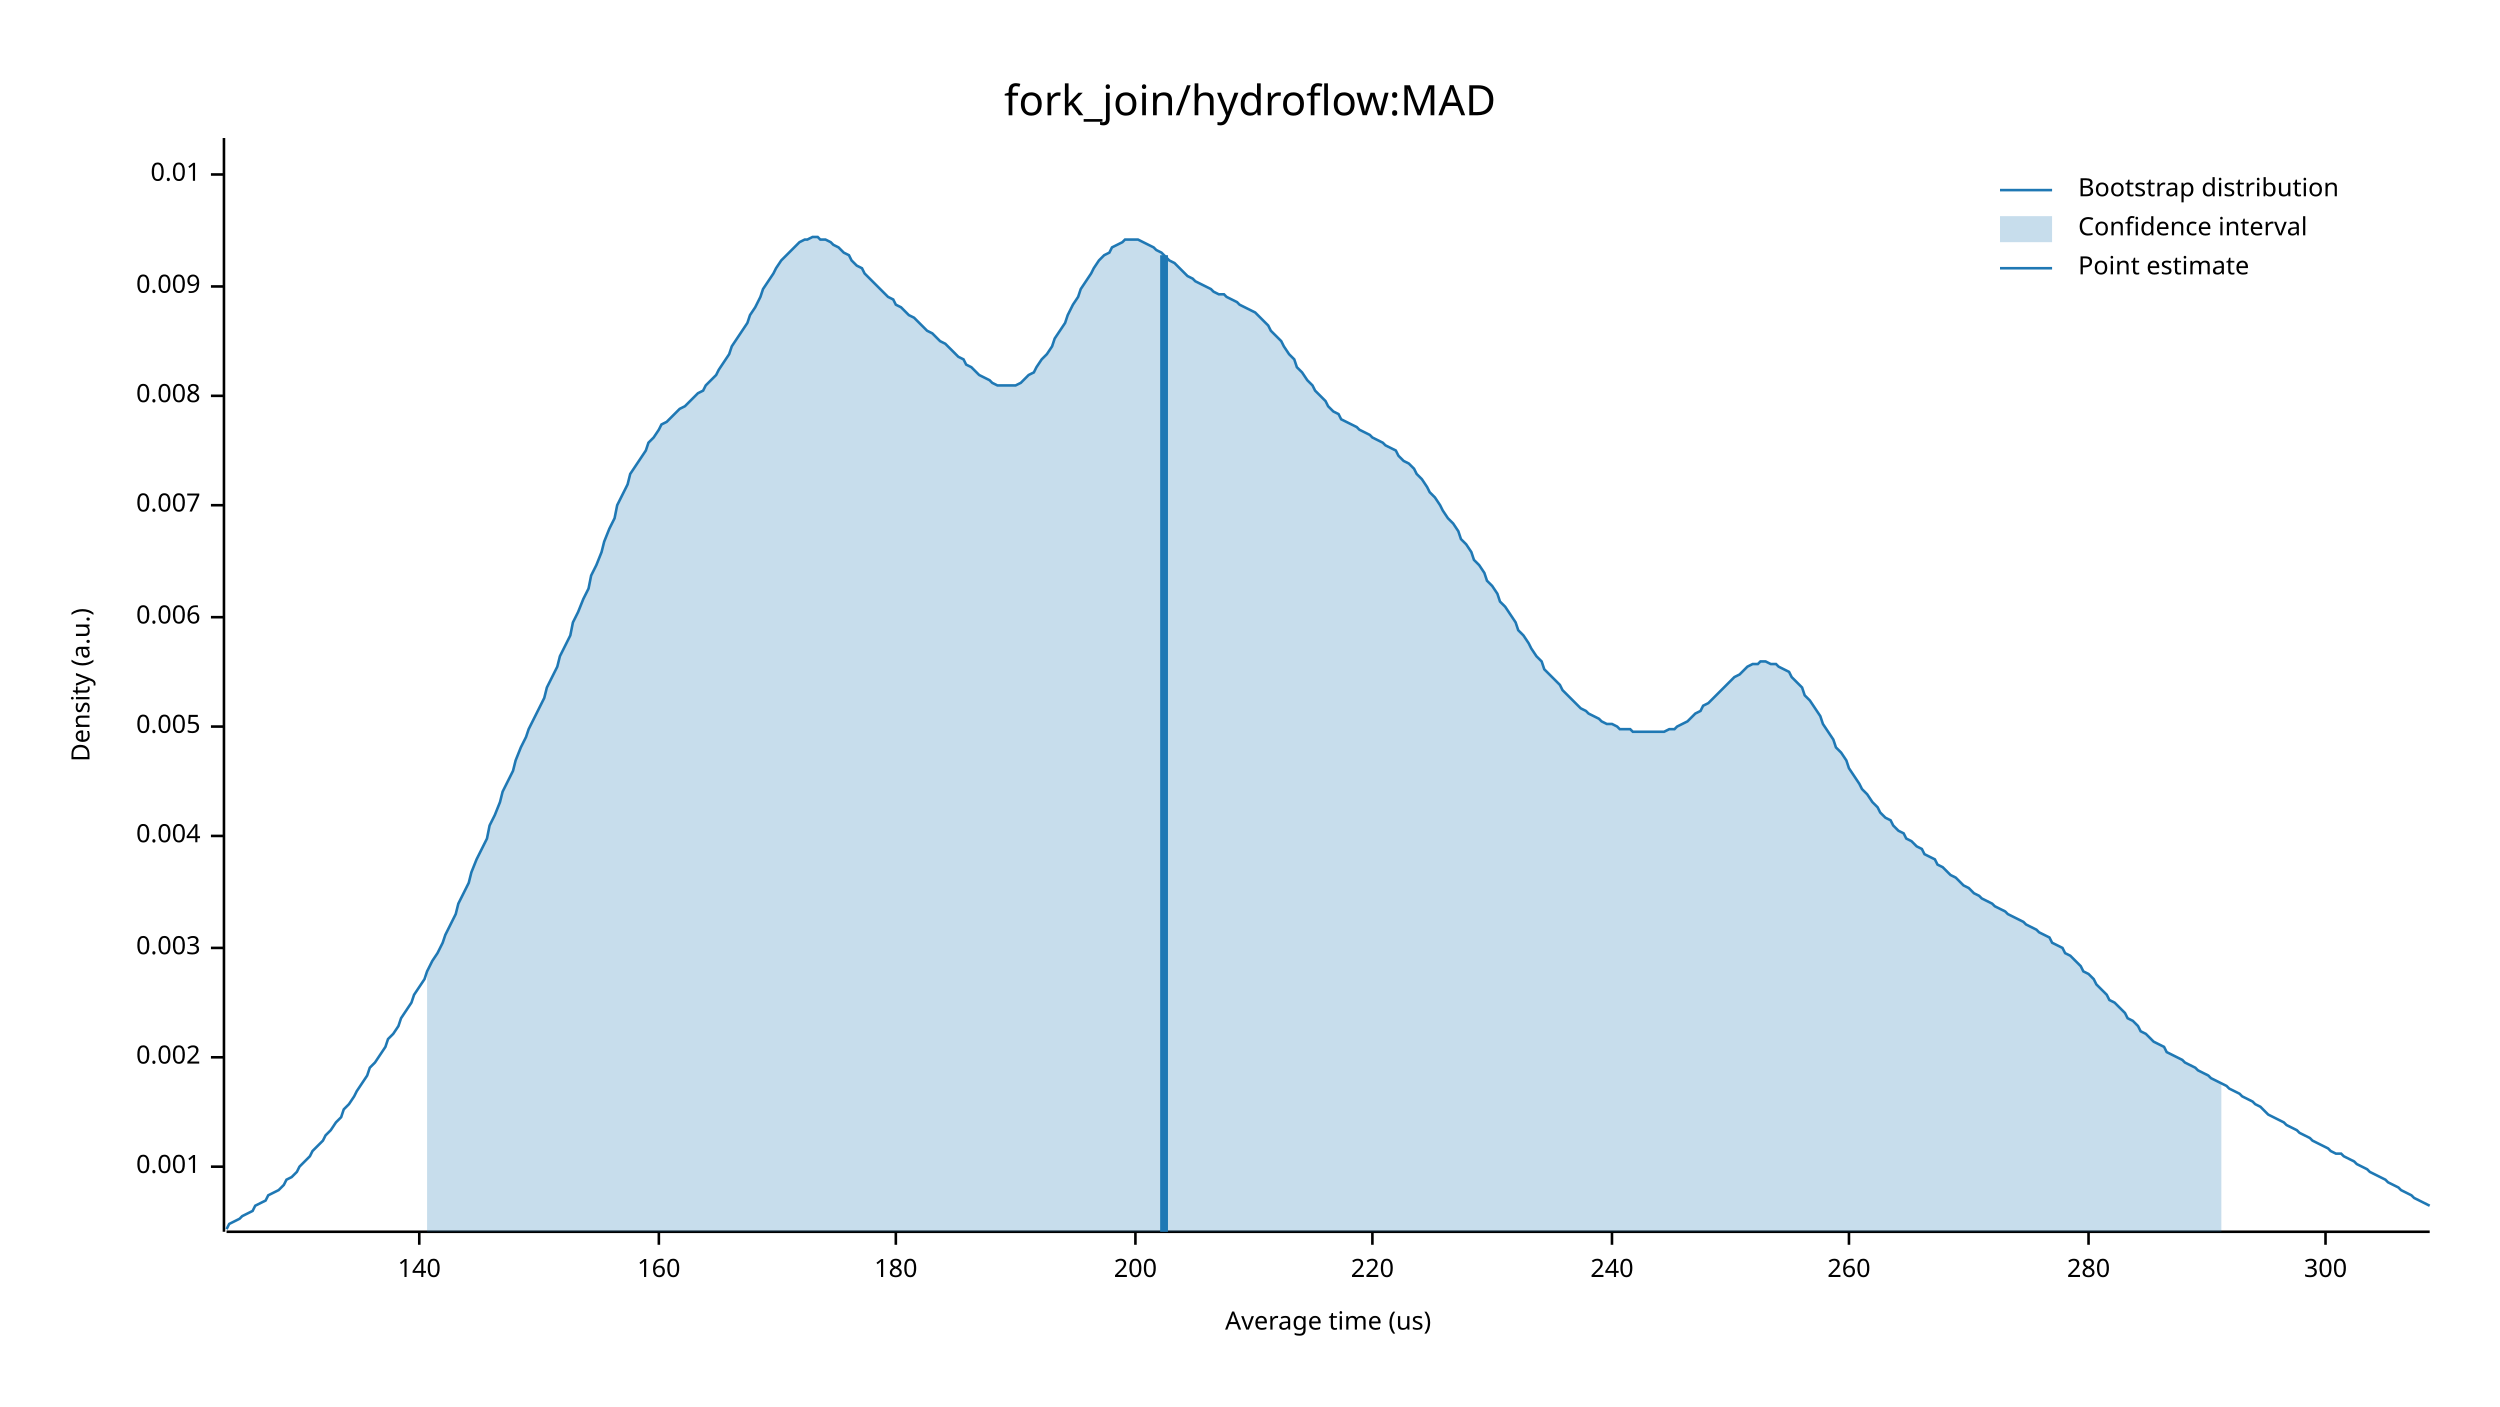
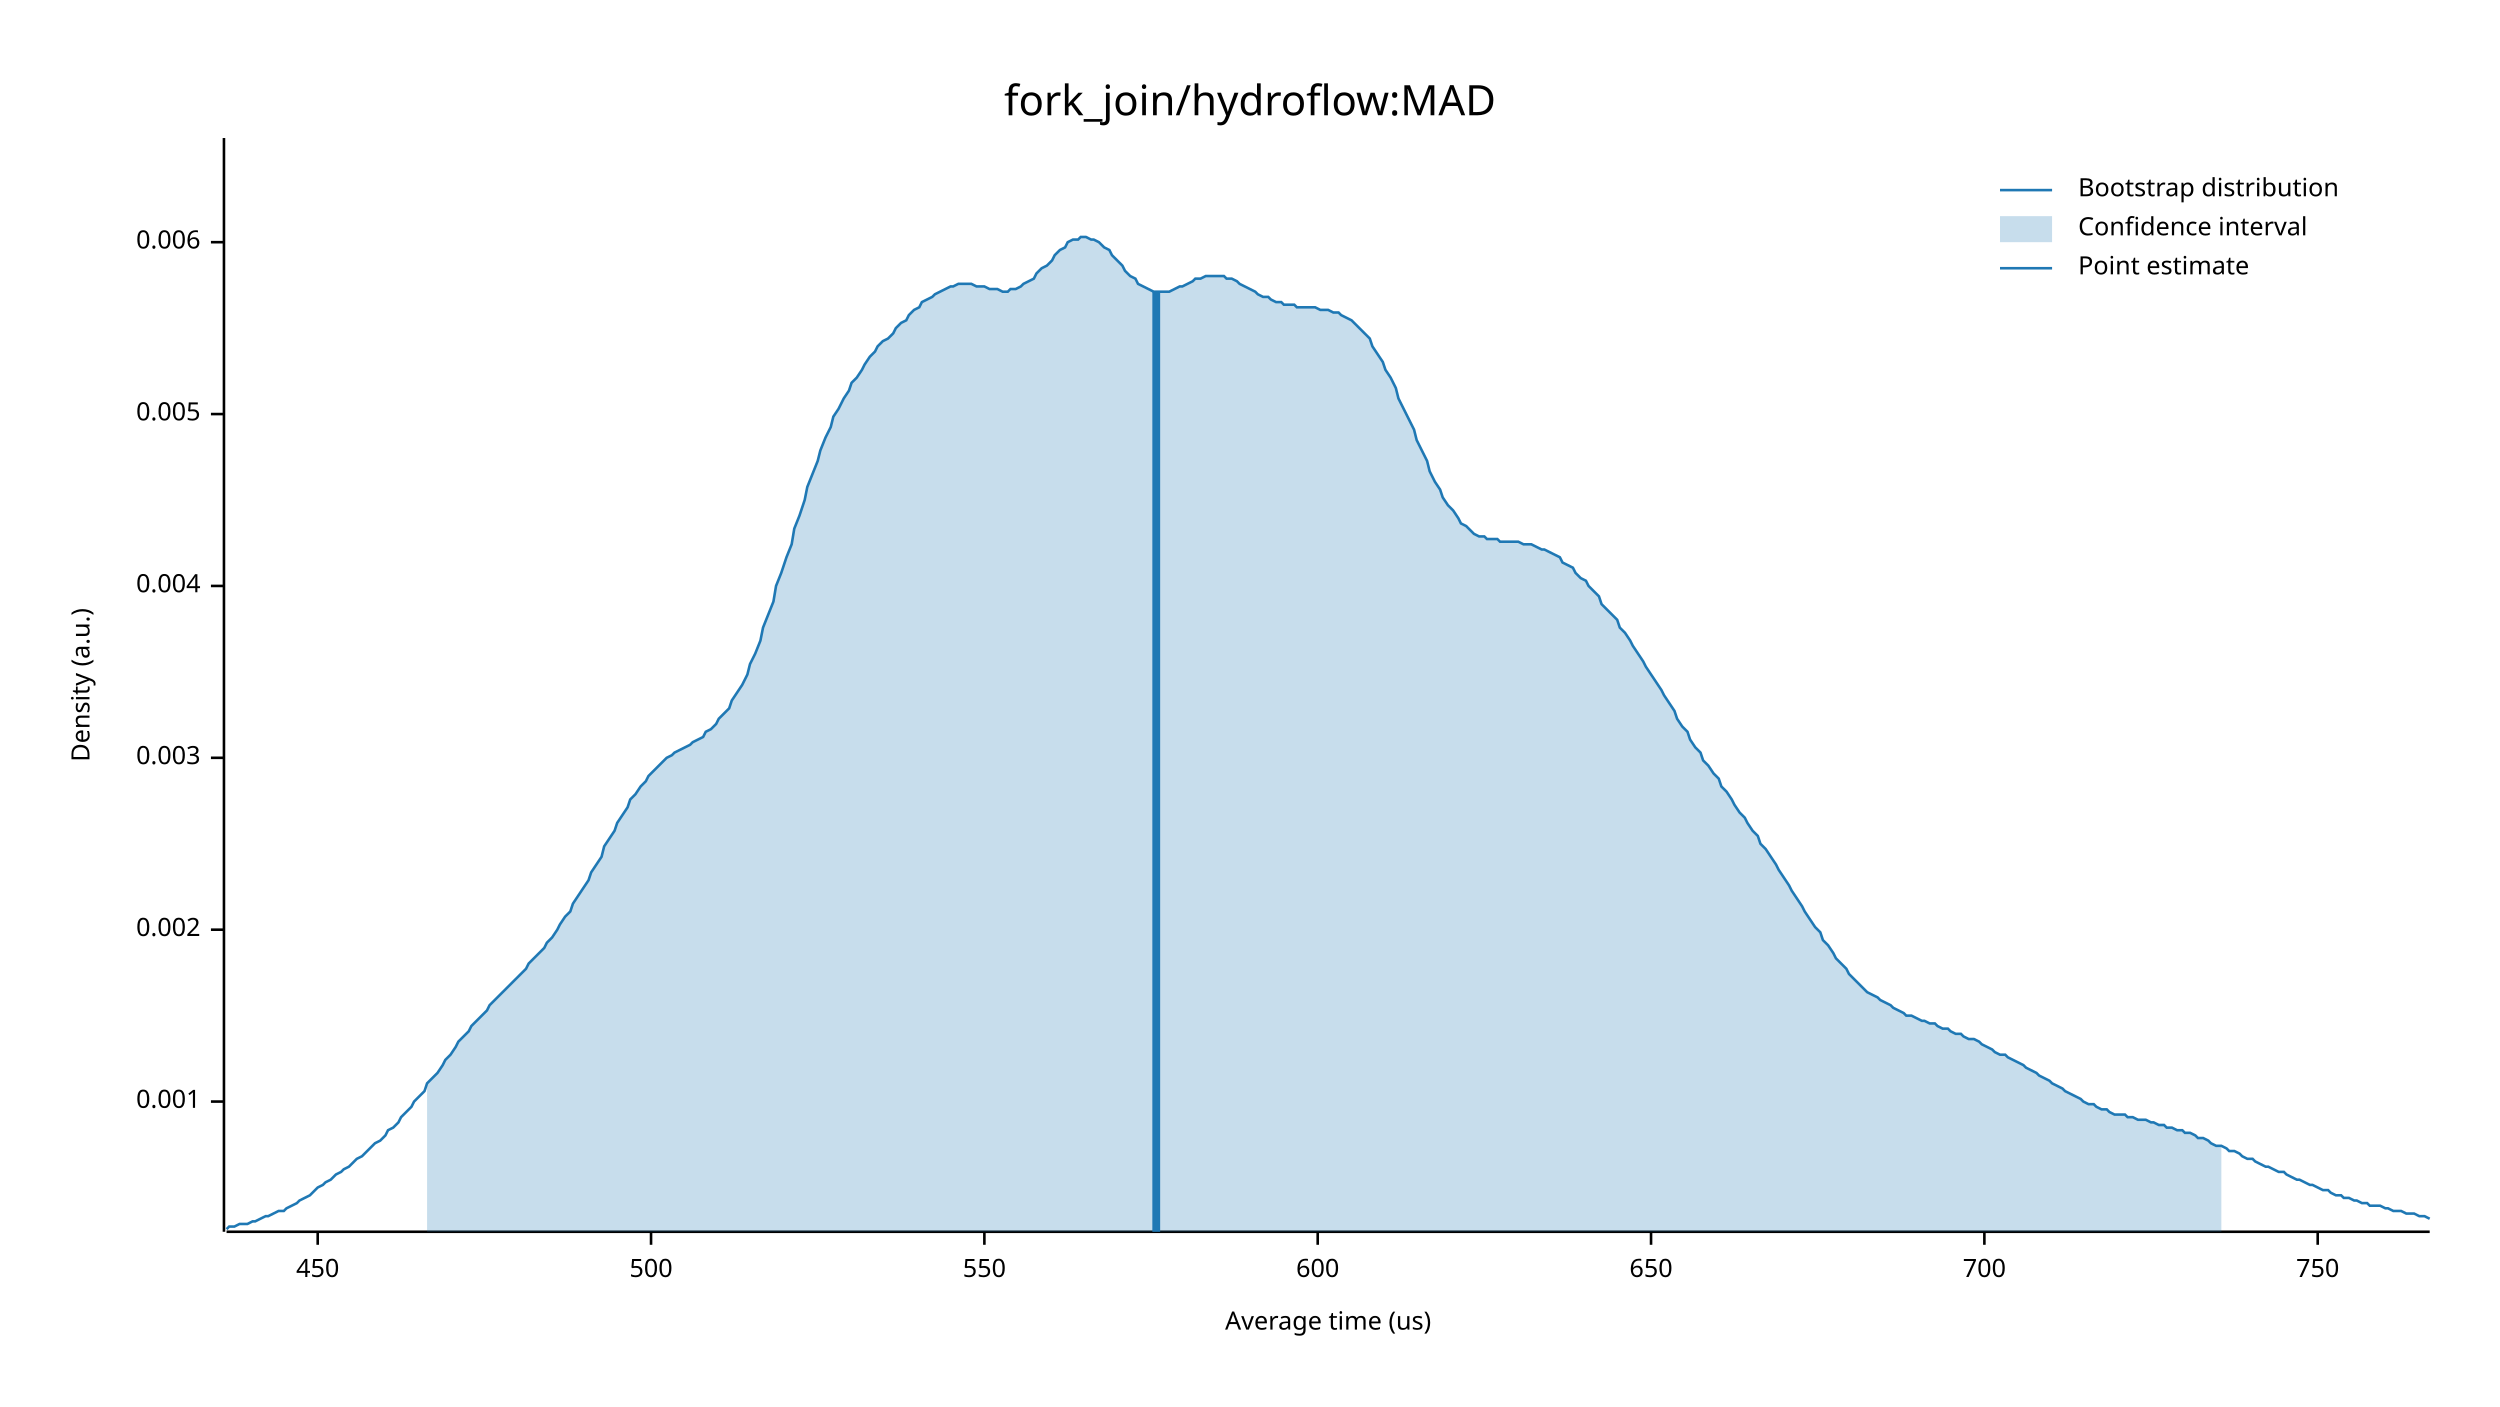
<svg xmlns="http://www.w3.org/2000/svg" width="960" height="540" viewBox="0 0 960 540">
  <text x="480" y="32" dy="0.76em" text-anchor="middle" font-family="sans-serif" font-size="16.129" opacity="1" fill="#000000">
fork_join/hydroflow:MAD
</text>
  <text x="27" y="263" dy="0.76em" text-anchor="middle" font-family="sans-serif" font-size="9.677" opacity="1" fill="#000000" transform="rotate(270, 27, 263)">
Density (a.u.)
</text>
  <text x="510" y="513" dy="-0.5ex" text-anchor="middle" font-family="sans-serif" font-size="9.677" opacity="1" fill="#000000">
Average time (us)
</text>
  <polyline fill="none" opacity="1" stroke="#000000" stroke-width="1" points="86,53 86,473 " />
-   <text x="77" y="448" dy="0.5ex" text-anchor="end" font-family="sans-serif" font-size="9.677" opacity="1" fill="#000000">
+   <text x="77" y="423" dy="0.5ex" text-anchor="end" font-family="sans-serif" font-size="9.677" opacity="1" fill="#000000">
0.001
</text>
-   <polyline fill="none" opacity="1" stroke="#000000" stroke-width="1" points="81,448 86,448 " />
-   <text x="77" y="406" dy="0.5ex" text-anchor="end" font-family="sans-serif" font-size="9.677" opacity="1" fill="#000000">
+   <polyline fill="none" opacity="1" stroke="#000000" stroke-width="1" points="81,423 86,423 " />
+   <text x="77" y="357" dy="0.5ex" text-anchor="end" font-family="sans-serif" font-size="9.677" opacity="1" fill="#000000">
0.002
</text>
-   <polyline fill="none" opacity="1" stroke="#000000" stroke-width="1" points="81,406 86,406 " />
-   <text x="77" y="364" dy="0.5ex" text-anchor="end" font-family="sans-serif" font-size="9.677" opacity="1" fill="#000000">
+   <polyline fill="none" opacity="1" stroke="#000000" stroke-width="1" points="81,357 86,357 " />
+   <text x="77" y="291" dy="0.5ex" text-anchor="end" font-family="sans-serif" font-size="9.677" opacity="1" fill="#000000">
0.003
</text>
-   <polyline fill="none" opacity="1" stroke="#000000" stroke-width="1" points="81,364 86,364 " />
-   <text x="77" y="321" dy="0.5ex" text-anchor="end" font-family="sans-serif" font-size="9.677" opacity="1" fill="#000000">
+   <polyline fill="none" opacity="1" stroke="#000000" stroke-width="1" points="81,291 86,291 " />
+   <text x="77" y="225" dy="0.5ex" text-anchor="end" font-family="sans-serif" font-size="9.677" opacity="1" fill="#000000">
0.004
</text>
-   <polyline fill="none" opacity="1" stroke="#000000" stroke-width="1" points="81,321 86,321 " />
-   <text x="77" y="279" dy="0.5ex" text-anchor="end" font-family="sans-serif" font-size="9.677" opacity="1" fill="#000000">
+   <polyline fill="none" opacity="1" stroke="#000000" stroke-width="1" points="81,225 86,225 " />
+   <text x="77" y="159" dy="0.5ex" text-anchor="end" font-family="sans-serif" font-size="9.677" opacity="1" fill="#000000">
0.005
</text>
-   <polyline fill="none" opacity="1" stroke="#000000" stroke-width="1" points="81,279 86,279 " />
-   <text x="77" y="237" dy="0.5ex" text-anchor="end" font-family="sans-serif" font-size="9.677" opacity="1" fill="#000000">
+   <polyline fill="none" opacity="1" stroke="#000000" stroke-width="1" points="81,159 86,159 " />
+   <text x="77" y="93" dy="0.5ex" text-anchor="end" font-family="sans-serif" font-size="9.677" opacity="1" fill="#000000">
0.006
</text>
-   <polyline fill="none" opacity="1" stroke="#000000" stroke-width="1" points="81,237 86,237 " />
-   <text x="77" y="194" dy="0.5ex" text-anchor="end" font-family="sans-serif" font-size="9.677" opacity="1" fill="#000000">
- 0.007
+   <polyline fill="none" opacity="1" stroke="#000000" stroke-width="1" points="81,93 86,93 " />
+   <polyline fill="none" opacity="1" stroke="#000000" stroke-width="1" points="87,473 933,473 " />
+   <text x="122" y="483" dy="0.76em" text-anchor="middle" font-family="sans-serif" font-size="9.677" opacity="1" fill="#000000">
+ 450
</text>
-   <polyline fill="none" opacity="1" stroke="#000000" stroke-width="1" points="81,194 86,194 " />
-   <text x="77" y="152" dy="0.5ex" text-anchor="end" font-family="sans-serif" font-size="9.677" opacity="1" fill="#000000">
- 0.008
+   <polyline fill="none" opacity="1" stroke="#000000" stroke-width="1" points="122,473 122,478 " />
+   <text x="250" y="483" dy="0.76em" text-anchor="middle" font-family="sans-serif" font-size="9.677" opacity="1" fill="#000000">
+ 500
</text>
-   <polyline fill="none" opacity="1" stroke="#000000" stroke-width="1" points="81,152 86,152 " />
-   <text x="77" y="110" dy="0.5ex" text-anchor="end" font-family="sans-serif" font-size="9.677" opacity="1" fill="#000000">
- 0.009
+   <polyline fill="none" opacity="1" stroke="#000000" stroke-width="1" points="250,473 250,478 " />
+   <text x="378" y="483" dy="0.76em" text-anchor="middle" font-family="sans-serif" font-size="9.677" opacity="1" fill="#000000">
+ 550
</text>
-   <polyline fill="none" opacity="1" stroke="#000000" stroke-width="1" points="81,110 86,110 " />
-   <text x="77" y="67" dy="0.5ex" text-anchor="end" font-family="sans-serif" font-size="9.677" opacity="1" fill="#000000">
- 0.01
+   <polyline fill="none" opacity="1" stroke="#000000" stroke-width="1" points="378,473 378,478 " />
+   <text x="506" y="483" dy="0.76em" text-anchor="middle" font-family="sans-serif" font-size="9.677" opacity="1" fill="#000000">
+ 600
</text>
-   <polyline fill="none" opacity="1" stroke="#000000" stroke-width="1" points="81,67 86,67 " />
-   <polyline fill="none" opacity="1" stroke="#000000" stroke-width="1" points="87,473 933,473 " />
-   <text x="161" y="483" dy="0.76em" text-anchor="middle" font-family="sans-serif" font-size="9.677" opacity="1" fill="#000000">
- 140
+   <polyline fill="none" opacity="1" stroke="#000000" stroke-width="1" points="506,473 506,478 " />
+   <text x="634" y="483" dy="0.76em" text-anchor="middle" font-family="sans-serif" font-size="9.677" opacity="1" fill="#000000">
+ 650
</text>
-   <polyline fill="none" opacity="1" stroke="#000000" stroke-width="1" points="161,473 161,478 " />
-   <text x="253" y="483" dy="0.76em" text-anchor="middle" font-family="sans-serif" font-size="9.677" opacity="1" fill="#000000">
- 160
+   <polyline fill="none" opacity="1" stroke="#000000" stroke-width="1" points="634,473 634,478 " />
+   <text x="762" y="483" dy="0.76em" text-anchor="middle" font-family="sans-serif" font-size="9.677" opacity="1" fill="#000000">
+ 700
</text>
-   <polyline fill="none" opacity="1" stroke="#000000" stroke-width="1" points="253,473 253,478 " />
-   <text x="344" y="483" dy="0.76em" text-anchor="middle" font-family="sans-serif" font-size="9.677" opacity="1" fill="#000000">
- 180
+   <polyline fill="none" opacity="1" stroke="#000000" stroke-width="1" points="762,473 762,478 " />
+   <text x="890" y="483" dy="0.76em" text-anchor="middle" font-family="sans-serif" font-size="9.677" opacity="1" fill="#000000">
+ 750
</text>
-   <polyline fill="none" opacity="1" stroke="#000000" stroke-width="1" points="344,473 344,478 " />
-   <text x="436" y="483" dy="0.76em" text-anchor="middle" font-family="sans-serif" font-size="9.677" opacity="1" fill="#000000">
- 200
- </text>
-   <polyline fill="none" opacity="1" stroke="#000000" stroke-width="1" points="436,473 436,478 " />
-   <text x="527" y="483" dy="0.76em" text-anchor="middle" font-family="sans-serif" font-size="9.677" opacity="1" fill="#000000">
- 220
- </text>
-   <polyline fill="none" opacity="1" stroke="#000000" stroke-width="1" points="527,473 527,478 " />
-   <text x="619" y="483" dy="0.76em" text-anchor="middle" font-family="sans-serif" font-size="9.677" opacity="1" fill="#000000">
- 240
- </text>
-   <polyline fill="none" opacity="1" stroke="#000000" stroke-width="1" points="619,473 619,478 " />
-   <text x="710" y="483" dy="0.76em" text-anchor="middle" font-family="sans-serif" font-size="9.677" opacity="1" fill="#000000">
- 260
- </text>
-   <polyline fill="none" opacity="1" stroke="#000000" stroke-width="1" points="710,473 710,478 " />
-   <text x="802" y="483" dy="0.76em" text-anchor="middle" font-family="sans-serif" font-size="9.677" opacity="1" fill="#000000">
- 280
- </text>
-   <polyline fill="none" opacity="1" stroke="#000000" stroke-width="1" points="802,473 802,478 " />
-   <text x="893" y="483" dy="0.76em" text-anchor="middle" font-family="sans-serif" font-size="9.677" opacity="1" fill="#000000">
- 300
- </text>
-   <polyline fill="none" opacity="1" stroke="#000000" stroke-width="1" points="893,473 893,478 " />
-   <polyline fill="none" opacity="1" stroke="#1F78B4" stroke-width="1" points="87,472 88,470 90,469 92,468 93,467 95,466 97,465 98,463 100,462 102,461 103,459 105,458 107,457 109,455 110,453 112,452 114,450 115,448 117,446 119,444 120,442 122,440 124,438 125,436 127,434 129,431 131,429 132,426 134,424 136,421 137,419 139,416 141,413 142,410 144,408 146,405 148,402 149,399 151,397 153,394 154,391 156,388 158,385 159,382 161,379 163,376 164,373 166,369 168,366 170,362 171,359 173,355 175,351 176,347 178,343 180,339 181,335 183,330 185,326 187,322 188,317 190,313 192,308 193,304 195,300 197,296 198,292 200,287 202,283 203,280 205,276 207,272 209,268 210,264 212,260 214,256 215,252 217,248 219,244 220,239 222,235 224,230 226,226 227,221 229,217 231,212 232,208 234,203 236,199 237,194 239,190 241,186 242,182 244,179 246,176 248,173 249,170 251,168 253,165 254,163 256,162 258,160 259,159 261,157 263,156 265,154 266,153 268,151 270,150 271,148 273,146 275,144 276,142 278,139 280,136 281,133 283,130 285,127 287,124 288,121 290,118 292,114 293,111 295,108 297,105 298,103 300,100 302,98 304,96 305,95 307,93 309,92 310,92 312,91 314,91 315,92 317,92 319,93 320,94 322,95 324,97 326,98 327,100 329,102 331,103 332,105 334,107 336,109 337,110 339,112 341,114 343,115 344,117 346,118 348,120 349,121 351,122 353,124 354,125 356,127 358,128 359,129 361,131 363,132 365,134 366,135 368,137 370,138 371,140 373,141 375,143 376,144 378,145 380,146 381,147 383,148 385,148 387,148 388,148 390,148 392,147 393,146 395,144 397,143 398,141 400,138 402,136 404,133 405,130 407,127 409,124 410,121 412,117 414,114 415,111 417,108 419,105 420,103 422,100 424,98 426,97 427,95 429,94 431,93 432,92 434,92 436,92 437,92 439,93 441,94 443,95 444,96 446,97 448,99 449,100 451,101 453,103 454,104 456,106 458,107 459,108 461,109 463,110 465,111 466,112 468,113 470,113 471,114 473,115 475,116 476,117 478,118 480,119 482,120 483,121 485,123 487,125 488,127 490,129 492,131 493,133 495,136 497,138 498,141 500,143 502,146 504,148 505,150 507,152 509,154 510,156 512,158 514,159 515,161 517,162 519,163 521,164 522,165 524,166 526,167 527,168 529,169 531,170 532,171 534,172 536,173 537,175 539,177 541,178 543,180 544,182 546,184 548,187 549,189 551,191 553,194 554,196 556,199 558,201 560,204 561,207 563,209 565,212 566,215 568,217 570,220 571,223 573,225 575,228 576,231 578,233 580,236 582,239 583,242 585,244 587,247 588,249 590,252 592,254 593,257 595,259 597,261 599,263 600,265 602,267 604,269 605,270 607,272 609,273 610,274 612,275 614,276 615,277 617,278 619,278 621,279 622,280 624,280 626,280 627,281 629,281 631,281 632,281 634,281 636,281 638,281 639,281 641,280 643,280 644,279 646,278 648,277 649,276 651,274 653,273 654,271 656,270 658,268 660,266 661,265 663,263 665,261 666,260 668,259 670,257 671,256 673,255 675,255 676,254 678,254 680,255 682,255 683,256 685,257 687,258 688,260 690,262 692,264 693,267 695,269 697,272 699,275 700,278 702,281 704,284 705,287 707,289 709,292 710,295 712,298 714,301 715,303 717,305 719,308 721,310 722,312 724,314 726,315 727,317 729,319 731,320 732,322 734,323 736,325 738,326 739,328 741,329 743,330 744,332 746,333 748,335 749,336 751,337 753,339 754,340 756,341 758,343 760,344 761,345 763,346 765,347 766,348 768,349 770,350 771,351 773,352 775,353 777,354 778,355 780,356 782,357 783,358 785,359 787,360 788,362 790,363 792,364 793,366 795,367 797,369 799,371 800,373 802,374 804,376 805,378 807,380 809,382 810,384 812,385 814,387 816,389 817,391 819,392 821,394 822,396 824,397 826,399 827,400 829,401 831,402 832,404 834,405 836,406 838,407 839,408 841,409 843,410 844,411 846,412 848,413 849,414 851,415 853,416 855,417 856,418 858,419 860,420 861,421 863,422 865,423 866,424 868,425 870,427 871,428 873,429 875,430 877,431 878,432 880,433 882,434 883,435 885,436 887,437 888,438 890,439 892,440 894,441 895,442 897,443 899,443 900,444 902,445 904,446 905,447 907,448 909,449 910,450 912,451 914,452 916,453 917,454 919,455 921,456 922,457 924,458 926,459 927,460 929,461 931,462 933,463 " />
-   <polygon opacity="0.25" fill="#1F78B4" points="164,373 166,369 168,366 170,362 171,359 173,355 175,351 176,347 178,343 180,339 181,335 183,330 185,326 187,322 188,317 190,313 192,308 193,304 195,300 197,296 198,292 200,287 202,283 203,280 205,276 207,272 209,268 210,264 212,260 214,256 215,252 217,248 219,244 220,239 222,235 224,230 226,226 227,221 229,217 231,212 232,208 234,203 236,199 237,194 239,190 241,186 242,182 244,179 246,176 248,173 249,170 251,168 253,165 254,163 256,162 258,160 259,159 261,157 263,156 265,154 266,153 268,151 270,150 271,148 273,146 275,144 276,142 278,139 280,136 281,133 283,130 285,127 287,124 288,121 290,118 292,114 293,111 295,108 297,105 298,103 300,100 302,98 304,96 305,95 307,93 309,92 310,92 312,91 314,91 315,92 317,92 319,93 320,94 322,95 324,97 326,98 327,100 329,102 331,103 332,105 334,107 336,109 337,110 339,112 341,114 343,115 344,117 346,118 348,120 349,121 351,122 353,124 354,125 356,127 358,128 359,129 361,131 363,132 365,134 366,135 368,137 370,138 371,140 373,141 375,143 376,144 378,145 380,146 381,147 383,148 385,148 387,148 388,148 390,148 392,147 393,146 395,144 397,143 398,141 400,138 402,136 404,133 405,130 407,127 409,124 410,121 412,117 414,114 415,111 417,108 419,105 420,103 422,100 424,98 426,97 427,95 429,94 431,93 432,92 434,92 436,92 437,92 439,93 441,94 443,95 444,96 446,97 448,99 449,100 451,101 453,103 454,104 456,106 458,107 459,108 461,109 463,110 465,111 466,112 468,113 470,113 471,114 473,115 475,116 476,117 478,118 480,119 482,120 483,121 485,123 487,125 488,127 490,129 492,131 493,133 495,136 497,138 498,141 500,143 502,146 504,148 505,150 507,152 509,154 510,156 512,158 514,159 515,161 517,162 519,163 521,164 522,165 524,166 526,167 527,168 529,169 531,170 532,171 534,172 536,173 537,175 539,177 541,178 543,180 544,182 546,184 548,187 549,189 551,191 553,194 554,196 556,199 558,201 560,204 561,207 563,209 565,212 566,215 568,217 570,220 571,223 573,225 575,228 576,231 578,233 580,236 582,239 583,242 585,244 587,247 588,249 590,252 592,254 593,257 595,259 597,261 599,263 600,265 602,267 604,269 605,270 607,272 609,273 610,274 612,275 614,276 615,277 617,278 619,278 621,279 622,280 624,280 626,280 627,281 629,281 631,281 632,281 634,281 636,281 638,281 639,281 641,280 643,280 644,279 646,278 648,277 649,276 651,274 653,273 654,271 656,270 658,268 660,266 661,265 663,263 665,261 666,260 668,259 670,257 671,256 673,255 675,255 676,254 678,254 680,255 682,255 683,256 685,257 687,258 688,260 690,262 692,264 693,267 695,269 697,272 699,275 700,278 702,281 704,284 705,287 707,289 709,292 710,295 712,298 714,301 715,303 717,305 719,308 721,310 722,312 724,314 726,315 727,317 729,319 731,320 732,322 734,323 736,325 738,326 739,328 741,329 743,330 744,332 746,333 748,335 749,336 751,337 753,339 754,340 756,341 758,343 760,344 761,345 763,346 765,347 766,348 768,349 770,350 771,351 773,352 775,353 777,354 778,355 780,356 782,357 783,358 785,359 787,360 788,362 790,363 792,364 793,366 795,367 797,369 799,371 800,373 802,374 804,376 805,378 807,380 809,382 810,384 812,385 814,387 816,389 817,391 819,392 821,394 822,396 824,397 826,399 827,400 829,401 831,402 832,404 834,405 836,406 838,407 839,408 841,409 843,410 844,411 846,412 848,413 849,414 851,415 853,416 853,473 164,473 " />
-   <polyline fill="none" opacity="1" stroke="#1F78B4" stroke-width="3" points="447,473 447,98 " />
+   <polyline fill="none" opacity="1" stroke="#000000" stroke-width="1" points="890,473 890,478 " />
+   <polyline fill="none" opacity="1" stroke="#1F78B4" stroke-width="1" points="87,472 88,471 90,471 92,470 93,470 95,470 97,469 98,469 100,468 102,467 103,467 105,466 107,465 109,465 110,464 112,463 114,462 115,461 117,460 119,459 120,458 122,456 124,455 125,454 127,453 129,451 131,450 132,449 134,448 136,446 137,445 139,444 141,442 142,441 144,439 146,438 148,436 149,434 151,433 153,431 154,429 156,427 158,425 159,423 161,421 163,419 164,416 166,414 168,412 170,409 171,407 173,405 175,402 176,400 178,398 180,396 181,394 183,392 185,390 187,388 188,386 190,384 192,382 193,381 195,379 197,377 198,376 200,374 202,372 203,370 205,368 207,366 209,364 210,362 212,360 214,357 215,355 217,352 219,350 220,347 222,344 224,341 226,338 227,335 229,332 231,329 232,325 234,322 236,319 237,316 239,313 241,310 242,307 244,305 246,302 248,300 249,298 251,296 253,294 254,293 256,291 258,290 259,289 261,288 263,287 265,286 266,285 268,284 270,283 271,281 273,280 275,278 276,276 278,274 280,272 281,269 283,266 285,263 287,259 288,255 290,251 292,246 293,241 295,236 297,231 298,225 300,220 302,214 304,209 305,203 307,198 309,192 310,187 312,182 314,177 315,173 317,168 319,164 320,160 322,157 324,153 326,150 327,147 329,145 331,142 332,140 334,137 336,135 337,133 339,131 341,130 343,128 344,126 346,124 348,123 349,121 351,119 353,118 354,116 356,115 358,114 359,113 361,112 363,111 365,110 366,110 368,109 370,109 371,109 373,109 375,110 376,110 378,110 380,111 381,111 383,111 385,112 387,112 388,111 390,111 392,110 393,109 395,108 397,107 398,105 400,103 402,102 404,100 405,98 407,96 409,95 410,93 412,92 414,92 415,91 417,91 419,92 420,92 422,93 424,95 426,96 427,98 429,100 431,102 432,104 434,106 436,107 437,109 439,110 441,111 443,112 444,112 446,112 448,112 449,112 451,111 453,110 454,110 456,109 458,108 459,107 461,107 463,106 465,106 466,106 468,106 470,106 471,107 473,107 475,108 476,109 478,110 480,111 482,112 483,113 485,114 487,114 488,115 490,116 492,116 493,117 495,117 497,117 498,118 500,118 502,118 504,118 505,118 507,119 509,119 510,119 512,120 514,120 515,121 517,122 519,123 521,125 522,126 524,128 526,130 527,133 529,136 531,139 532,142 534,145 536,149 537,153 539,157 541,161 543,165 544,169 546,173 548,177 549,181 551,185 553,188 554,191 556,194 558,196 560,199 561,201 563,202 565,204 566,205 568,206 570,206 571,207 573,207 575,207 576,208 578,208 580,208 582,208 583,208 585,209 587,209 588,209 590,210 592,211 593,211 595,212 597,213 599,214 600,216 602,217 604,218 605,220 607,222 609,223 610,225 612,227 614,229 615,232 617,234 619,236 621,238 622,241 624,243 626,246 627,248 629,251 631,254 632,256 634,259 636,262 638,265 639,267 641,270 643,273 644,276 646,279 648,281 649,284 651,287 653,289 654,292 656,294 658,297 660,299 661,302 663,304 665,307 666,309 668,312 670,314 671,316 673,319 675,321 676,324 678,326 680,329 682,332 683,334 685,337 687,340 688,342 690,345 692,348 693,350 695,353 697,356 699,358 700,361 702,363 704,366 705,368 707,370 709,372 710,374 712,376 714,378 715,379 717,381 719,382 721,383 722,384 724,385 726,386 727,387 729,388 731,389 732,390 734,390 736,391 738,392 739,392 741,393 743,393 744,394 746,395 748,395 749,396 751,397 753,397 754,398 756,399 758,399 760,400 761,401 763,402 765,403 766,404 768,405 770,405 771,406 773,407 775,408 777,409 778,410 780,411 782,412 783,413 785,414 787,415 788,416 790,417 792,418 793,419 795,420 797,421 799,422 800,423 802,424 804,424 805,425 807,426 809,426 810,427 812,428 814,428 816,428 817,429 819,429 821,430 822,430 824,430 826,431 827,431 829,432 831,432 832,433 834,433 836,434 838,434 839,435 841,435 843,436 844,437 846,437 848,438 849,439 851,440 853,440 855,441 856,442 858,442 860,443 861,444 863,445 865,445 866,446 868,447 870,448 871,448 873,449 875,450 877,450 878,451 880,452 882,453 883,453 885,454 887,455 888,455 890,456 892,457 894,457 895,458 897,459 899,459 900,460 902,460 904,461 905,461 907,462 909,462 910,463 912,463 914,463 916,464 917,464 919,465 921,465 922,465 924,466 926,466 927,466 929,467 931,467 933,468 " />
+   <polygon opacity="0.25" fill="#1F78B4" points="164,416 166,414 168,412 170,409 171,407 173,405 175,402 176,400 178,398 180,396 181,394 183,392 185,390 187,388 188,386 190,384 192,382 193,381 195,379 197,377 198,376 200,374 202,372 203,370 205,368 207,366 209,364 210,362 212,360 214,357 215,355 217,352 219,350 220,347 222,344 224,341 226,338 227,335 229,332 231,329 232,325 234,322 236,319 237,316 239,313 241,310 242,307 244,305 246,302 248,300 249,298 251,296 253,294 254,293 256,291 258,290 259,289 261,288 263,287 265,286 266,285 268,284 270,283 271,281 273,280 275,278 276,276 278,274 280,272 281,269 283,266 285,263 287,259 288,255 290,251 292,246 293,241 295,236 297,231 298,225 300,220 302,214 304,209 305,203 307,198 309,192 310,187 312,182 314,177 315,173 317,168 319,164 320,160 322,157 324,153 326,150 327,147 329,145 331,142 332,140 334,137 336,135 337,133 339,131 341,130 343,128 344,126 346,124 348,123 349,121 351,119 353,118 354,116 356,115 358,114 359,113 361,112 363,111 365,110 366,110 368,109 370,109 371,109 373,109 375,110 376,110 378,110 380,111 381,111 383,111 385,112 387,112 388,111 390,111 392,110 393,109 395,108 397,107 398,105 400,103 402,102 404,100 405,98 407,96 409,95 410,93 412,92 414,92 415,91 417,91 419,92 420,92 422,93 424,95 426,96 427,98 429,100 431,102 432,104 434,106 436,107 437,109 439,110 441,111 443,112 444,112 446,112 448,112 449,112 451,111 453,110 454,110 456,109 458,108 459,107 461,107 463,106 465,106 466,106 468,106 470,106 471,107 473,107 475,108 476,109 478,110 480,111 482,112 483,113 485,114 487,114 488,115 490,116 492,116 493,117 495,117 497,117 498,118 500,118 502,118 504,118 505,118 507,119 509,119 510,119 512,120 514,120 515,121 517,122 519,123 521,125 522,126 524,128 526,130 527,133 529,136 531,139 532,142 534,145 536,149 537,153 539,157 541,161 543,165 544,169 546,173 548,177 549,181 551,185 553,188 554,191 556,194 558,196 560,199 561,201 563,202 565,204 566,205 568,206 570,206 571,207 573,207 575,207 576,208 578,208 580,208 582,208 583,208 585,209 587,209 588,209 590,210 592,211 593,211 595,212 597,213 599,214 600,216 602,217 604,218 605,220 607,222 609,223 610,225 612,227 614,229 615,232 617,234 619,236 621,238 622,241 624,243 626,246 627,248 629,251 631,254 632,256 634,259 636,262 638,265 639,267 641,270 643,273 644,276 646,279 648,281 649,284 651,287 653,289 654,292 656,294 658,297 660,299 661,302 663,304 665,307 666,309 668,312 670,314 671,316 673,319 675,321 676,324 678,326 680,329 682,332 683,334 685,337 687,340 688,342 690,345 692,348 693,350 695,353 697,356 699,358 700,361 702,363 704,366 705,368 707,370 709,372 710,374 712,376 714,378 715,379 717,381 719,382 721,383 722,384 724,385 726,386 727,387 729,388 731,389 732,390 734,390 736,391 738,392 739,392 741,393 743,393 744,394 746,395 748,395 749,396 751,397 753,397 754,398 756,399 758,399 760,400 761,401 763,402 765,403 766,404 768,405 770,405 771,406 773,407 775,408 777,409 778,410 780,411 782,412 783,413 785,414 787,415 788,416 790,417 792,418 793,419 795,420 797,421 799,422 800,423 802,424 804,424 805,425 807,426 809,426 810,427 812,428 814,428 816,428 817,429 819,429 821,430 822,430 824,430 826,431 827,431 829,432 831,432 832,433 834,433 836,434 838,434 839,435 841,435 843,436 844,437 846,437 848,438 849,439 851,440 853,440 853,473 164,473 " />
+   <polyline fill="none" opacity="1" stroke="#1F78B4" stroke-width="3" points="444,473 444,112 " />
  <text x="798" y="68" dy="0.76em" text-anchor="start" font-family="sans-serif" font-size="9.677" opacity="1" fill="#000000">
Bootstrap distribution
</text>
  <text x="798" y="83" dy="0.76em" text-anchor="start" font-family="sans-serif" font-size="9.677" opacity="1" fill="#000000">
Confidence interval
</text>
  <text x="798" y="98" dy="0.76em" text-anchor="start" font-family="sans-serif" font-size="9.677" opacity="1" fill="#000000">
Point estimate
</text>
  <polyline fill="none" opacity="1" stroke="#1F78B4" stroke-width="1" points="768,73 788,73 " />
  <rect x="768" y="83" width="20" height="10" opacity="0.25" fill="#1F78B4" stroke="none" />
  <polyline fill="none" opacity="1" stroke="#1F78B4" stroke-width="1" points="768,103 788,103 " />
</svg>
